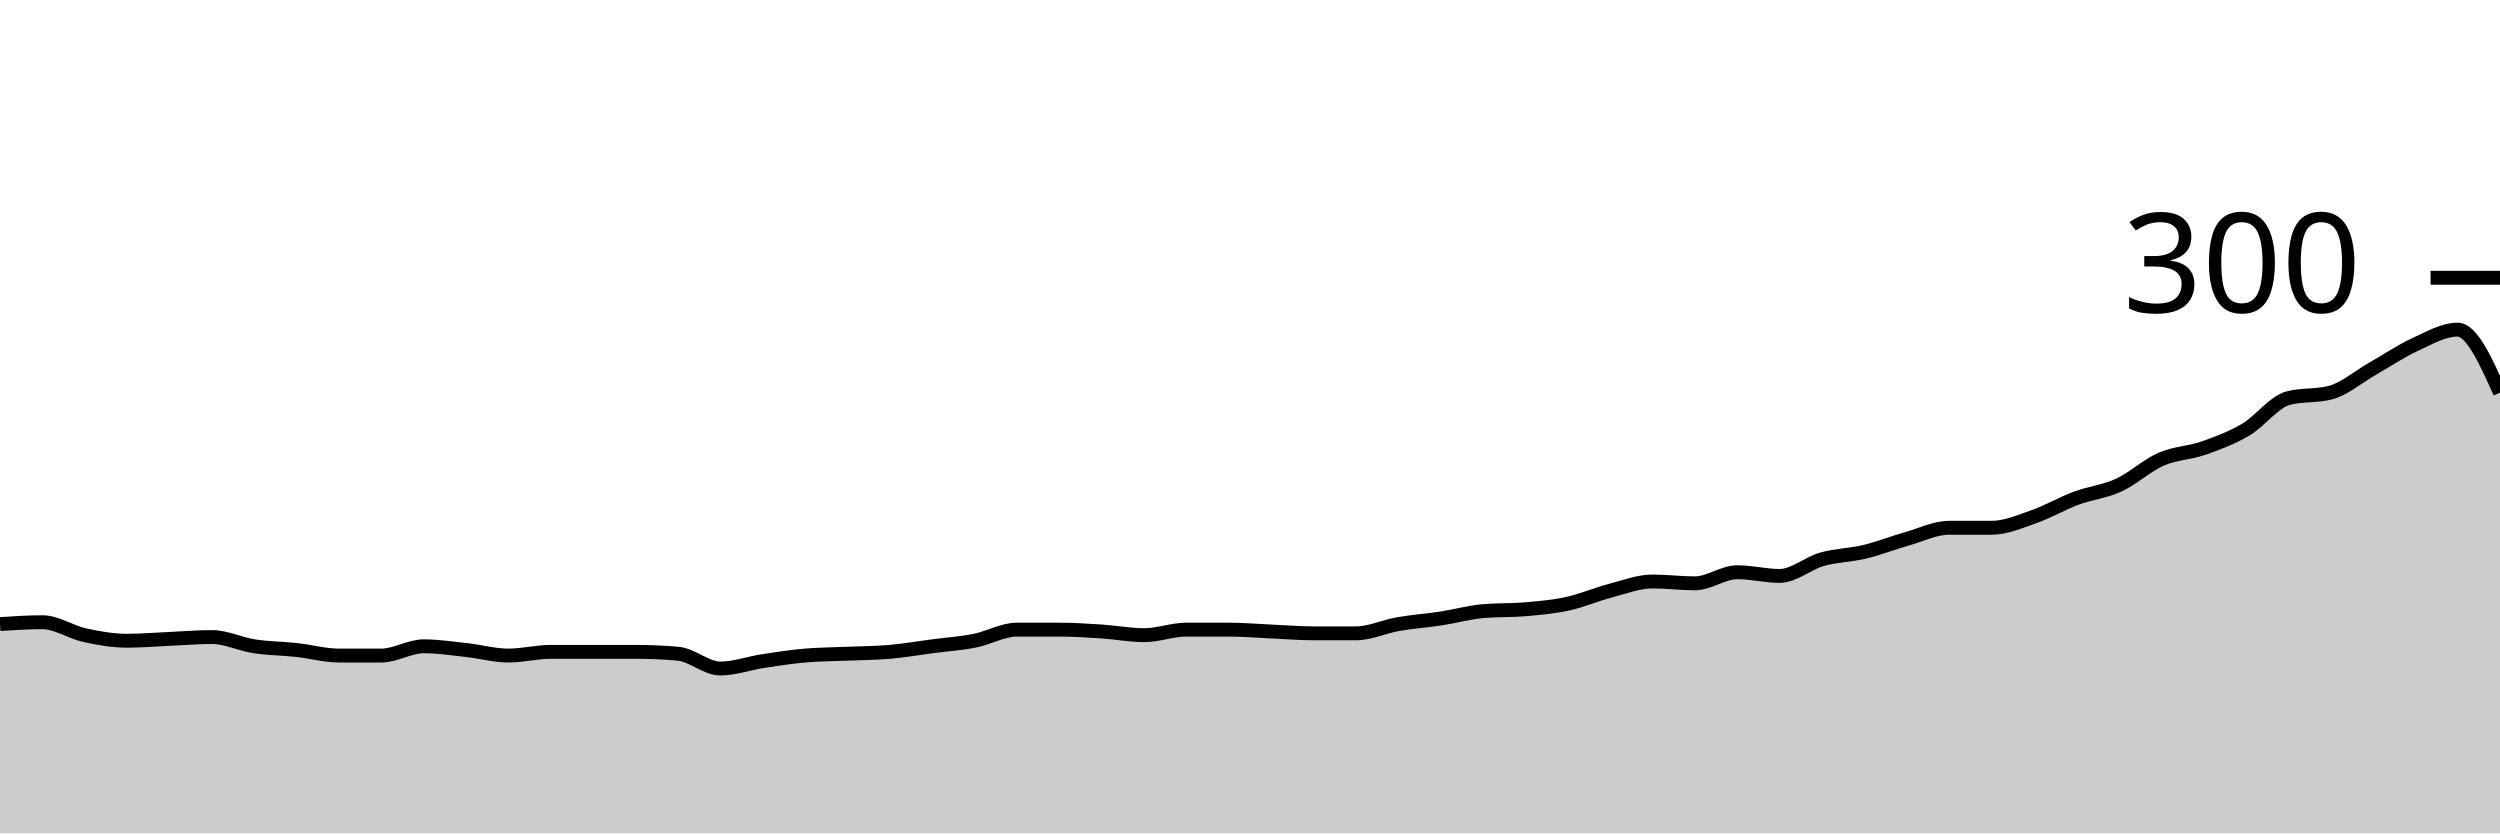
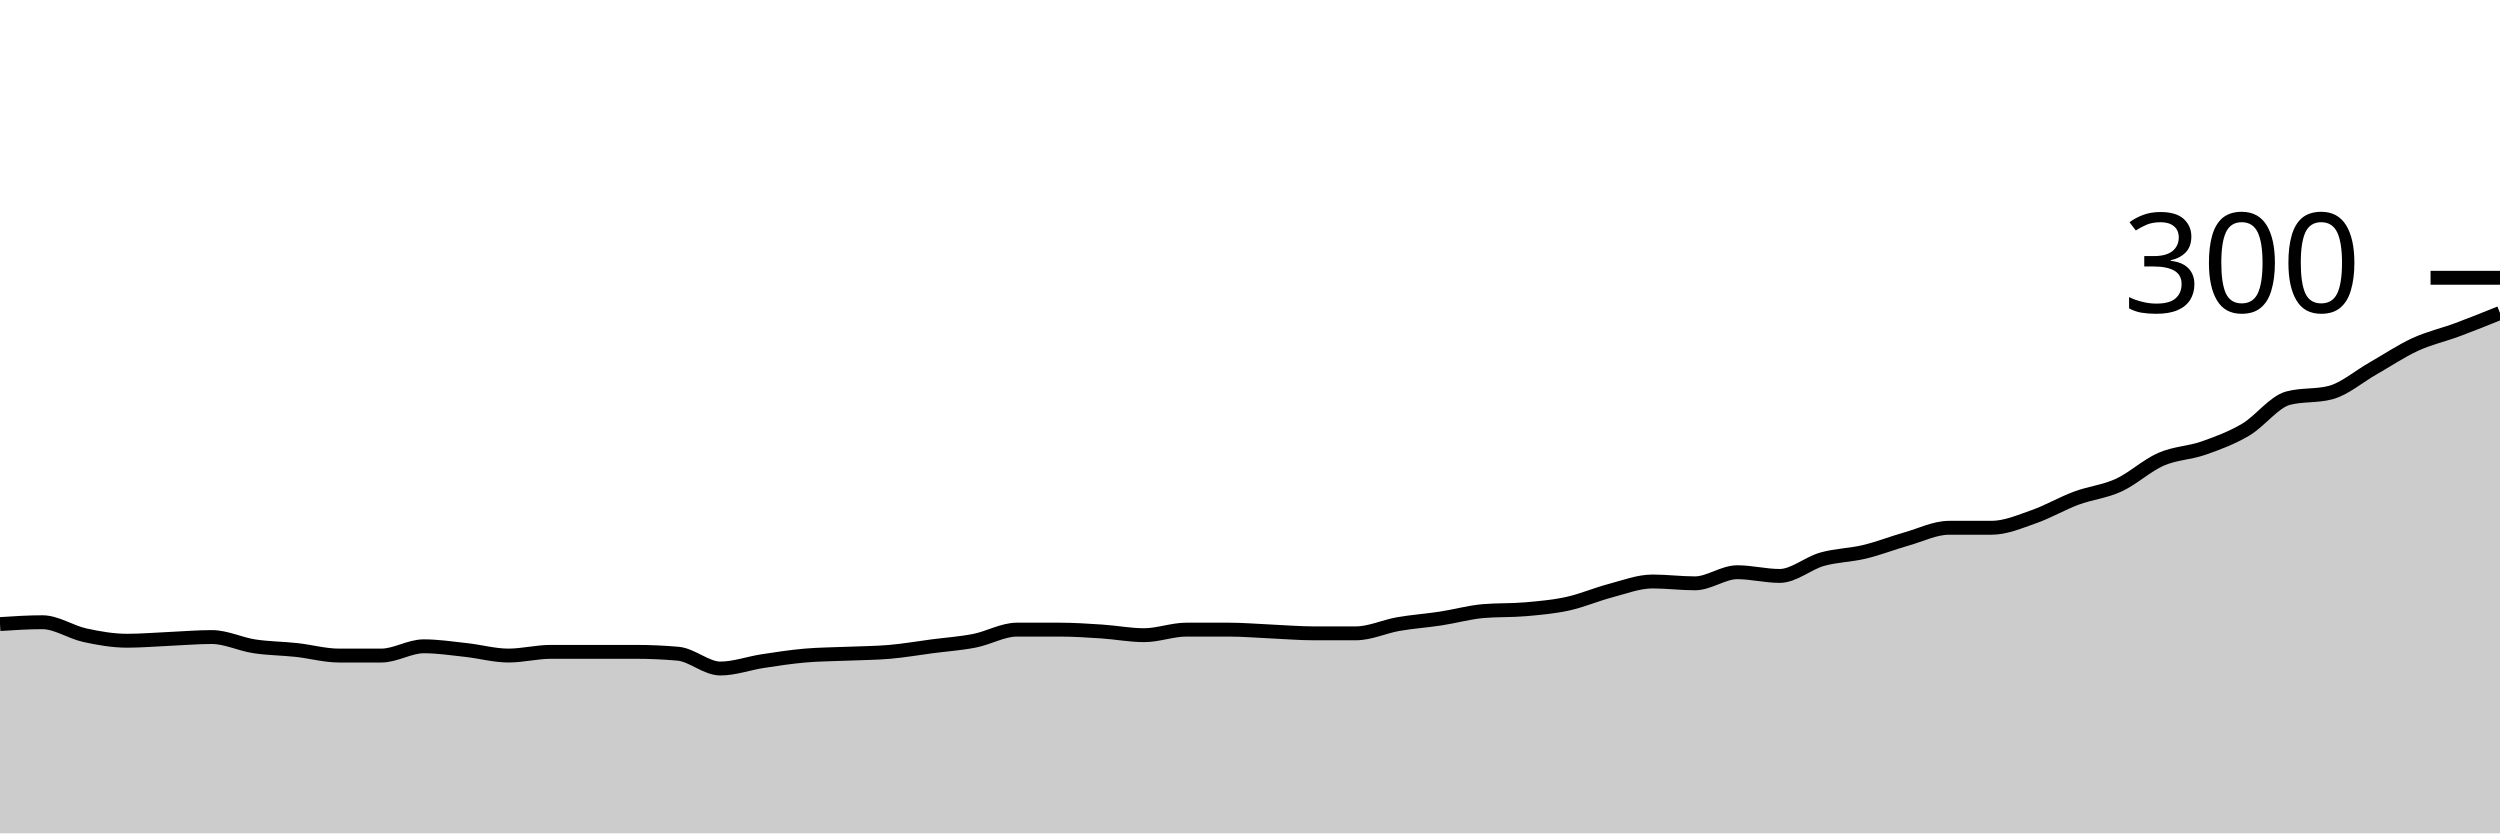
<svg xmlns="http://www.w3.org/2000/svg" viewBox="0 0 180 60">
  <g transform="translate(0,20)">
-     <path class="area" fill="rgba(0, 0, 0, 0.2)" d="M0,24.933C1.017,24.867,2.034,24.8,3.051,24.8C4.068,24.8,5.085,25.511,6.102,25.733C7.119,25.956,8.136,26.133,9.153,26.133C10.169,26.133,11.186,26.044,12.203,26C13.22,25.956,14.237,25.867,15.254,25.867C16.271,25.867,17.288,26.378,18.305,26.533C19.322,26.689,20.339,26.689,21.356,26.8C22.373,26.911,23.39,27.2,24.407,27.2C25.424,27.2,26.441,27.2,27.458,27.2C28.475,27.2,29.492,26.533,30.508,26.533C31.525,26.533,32.542,26.689,33.559,26.8C34.576,26.911,35.593,27.2,36.61,27.2C37.627,27.2,38.644,26.933,39.661,26.933C40.678,26.933,41.695,26.933,42.712,26.933C43.729,26.933,44.746,26.933,45.763,26.933C46.78,26.933,47.797,26.978,48.814,27.067C49.831,27.156,50.847,28.133,51.864,28.133C52.881,28.133,53.898,27.756,54.915,27.6C55.932,27.444,56.949,27.289,57.966,27.2C58.983,27.111,60,27.111,61.017,27.067C62.034,27.022,63.051,27.022,64.068,26.933C65.085,26.844,66.102,26.667,67.119,26.533C68.136,26.4,69.153,26.333,70.169,26.133C71.186,25.933,72.203,25.333,73.22,25.333C74.237,25.333,75.254,25.333,76.271,25.333C77.288,25.333,78.305,25.4,79.322,25.467C80.339,25.533,81.356,25.733,82.373,25.733C83.39,25.733,84.407,25.333,85.424,25.333C86.441,25.333,87.458,25.333,88.475,25.333C89.492,25.333,90.508,25.422,91.525,25.467C92.542,25.511,93.559,25.6,94.576,25.6C95.593,25.6,96.61,25.6,97.627,25.6C98.644,25.6,99.661,25.111,100.678,24.933C101.695,24.756,102.712,24.689,103.729,24.533C104.746,24.378,105.763,24.089,106.78,24C107.797,23.911,108.814,23.956,109.831,23.867C110.847,23.778,111.864,23.689,112.881,23.467C113.898,23.244,114.915,22.8,115.932,22.533C116.949,22.267,117.966,21.867,118.983,21.867C120,21.867,121.017,22,122.034,22C123.051,22,124.068,21.2,125.085,21.2C126.102,21.2,127.119,21.467,128.136,21.467C129.153,21.467,130.169,20.556,131.186,20.267C132.203,19.978,133.22,19.978,134.237,19.733C135.254,19.489,136.271,19.089,137.288,18.8C138.305,18.511,139.322,18,140.339,18C141.356,18,142.373,18,143.39,18C144.407,18,145.424,17.556,146.441,17.2C147.458,16.844,148.475,16.244,149.492,15.867C150.508,15.489,151.525,15.4,152.542,14.933C153.559,14.467,154.576,13.511,155.593,13.067C156.61,12.622,157.627,12.622,158.644,12.267C159.661,11.911,160.678,11.533,161.695,10.933C162.712,10.333,163.729,8.933,164.746,8.667C165.763,8.4,166.78,8.533,167.797,8.267C168.814,8,169.831,7.111,170.847,6.533C171.864,5.956,172.881,5.267,173.898,4.8C174.915,4.333,175.932,3.733,176.949,3.733C177.966,3.733,178.983,6,180,8.267L180,40C178.983,40,177.966,40,176.949,40C175.932,40,174.915,40,173.898,40C172.881,40,171.864,40,170.847,40C169.831,40,168.814,40,167.797,40C166.78,40,165.763,40,164.746,40C163.729,40,162.712,40,161.695,40C160.678,40,159.661,40,158.644,40C157.627,40,156.61,40,155.593,40C154.576,40,153.559,40,152.542,40C151.525,40,150.508,40,149.492,40C148.475,40,147.458,40,146.441,40C145.424,40,144.407,40,143.39,40C142.373,40,141.356,40,140.339,40C139.322,40,138.305,40,137.288,40C136.271,40,135.254,40,134.237,40C133.22,40,132.203,40,131.186,40C130.169,40,129.153,40,128.136,40C127.119,40,126.102,40,125.085,40C124.068,40,123.051,40,122.034,40C121.017,40,120,40,118.983,40C117.966,40,116.949,40,115.932,40C114.915,40,113.898,40,112.881,40C111.864,40,110.847,40,109.831,40C108.814,40,107.797,40,106.78,40C105.763,40,104.746,40,103.729,40C102.712,40,101.695,40,100.678,40C99.661,40,98.644,40,97.627,40C96.61,40,95.593,40,94.576,40C93.559,40,92.542,40,91.525,40C90.508,40,89.492,40,88.475,40C87.458,40,86.441,40,85.424,40C84.407,40,83.39,40,82.373,40C81.356,40,80.339,40,79.322,40C78.305,40,77.288,40,76.271,40C75.254,40,74.237,40,73.22,40C72.203,40,71.186,40,70.169,40C69.153,40,68.136,40,67.119,40C66.102,40,65.085,40,64.068,40C63.051,40,62.034,40,61.017,40C60,40,58.983,40,57.966,40C56.949,40,55.932,40,54.915,40C53.898,40,52.881,40,51.864,40C50.847,40,49.831,40,48.814,40C47.797,40,46.78,40,45.763,40C44.746,40,43.729,40,42.712,40C41.695,40,40.678,40,39.661,40C38.644,40,37.627,40,36.61,40C35.593,40,34.576,40,33.559,40C32.542,40,31.525,40,30.508,40C29.492,40,28.475,40,27.458,40C26.441,40,25.424,40,24.407,40C23.39,40,22.373,40,21.356,40C20.339,40,19.322,40,18.305,40C17.288,40,16.271,40,15.254,40C14.237,40,13.22,40,12.203,40C11.186,40,10.169,40,9.153,40C8.136,40,7.119,40,6.102,40C5.085,40,4.068,40,3.051,40C2.034,40,1.017,40,0,40Z" />
-     <path class="line" stroke="black" fill="none" d="M0,24.933C1.017,24.867,2.034,24.8,3.051,24.8C4.068,24.8,5.085,25.511,6.102,25.733C7.119,25.956,8.136,26.133,9.153,26.133C10.169,26.133,11.186,26.044,12.203,26C13.22,25.956,14.237,25.867,15.254,25.867C16.271,25.867,17.288,26.378,18.305,26.533C19.322,26.689,20.339,26.689,21.356,26.8C22.373,26.911,23.39,27.2,24.407,27.2C25.424,27.2,26.441,27.2,27.458,27.2C28.475,27.2,29.492,26.533,30.508,26.533C31.525,26.533,32.542,26.689,33.559,26.8C34.576,26.911,35.593,27.2,36.61,27.2C37.627,27.2,38.644,26.933,39.661,26.933C40.678,26.933,41.695,26.933,42.712,26.933C43.729,26.933,44.746,26.933,45.763,26.933C46.78,26.933,47.797,26.978,48.814,27.067C49.831,27.156,50.847,28.133,51.864,28.133C52.881,28.133,53.898,27.756,54.915,27.6C55.932,27.444,56.949,27.289,57.966,27.2C58.983,27.111,60,27.111,61.017,27.067C62.034,27.022,63.051,27.022,64.068,26.933C65.085,26.844,66.102,26.667,67.119,26.533C68.136,26.4,69.153,26.333,70.169,26.133C71.186,25.933,72.203,25.333,73.22,25.333C74.237,25.333,75.254,25.333,76.271,25.333C77.288,25.333,78.305,25.4,79.322,25.467C80.339,25.533,81.356,25.733,82.373,25.733C83.39,25.733,84.407,25.333,85.424,25.333C86.441,25.333,87.458,25.333,88.475,25.333C89.492,25.333,90.508,25.422,91.525,25.467C92.542,25.511,93.559,25.6,94.576,25.6C95.593,25.6,96.61,25.6,97.627,25.6C98.644,25.6,99.661,25.111,100.678,24.933C101.695,24.756,102.712,24.689,103.729,24.533C104.746,24.378,105.763,24.089,106.78,24C107.797,23.911,108.814,23.956,109.831,23.867C110.847,23.778,111.864,23.689,112.881,23.467C113.898,23.244,114.915,22.8,115.932,22.533C116.949,22.267,117.966,21.867,118.983,21.867C120,21.867,121.017,22,122.034,22C123.051,22,124.068,21.2,125.085,21.2C126.102,21.2,127.119,21.467,128.136,21.467C129.153,21.467,130.169,20.556,131.186,20.267C132.203,19.978,133.22,19.978,134.237,19.733C135.254,19.489,136.271,19.089,137.288,18.8C138.305,18.511,139.322,18,140.339,18C141.356,18,142.373,18,143.39,18C144.407,18,145.424,17.556,146.441,17.2C147.458,16.844,148.475,16.244,149.492,15.867C150.508,15.489,151.525,15.4,152.542,14.933C153.559,14.467,154.576,13.511,155.593,13.067C156.61,12.622,157.627,12.622,158.644,12.267C159.661,11.911,160.678,11.533,161.695,10.933C162.712,10.333,163.729,8.933,164.746,8.667C165.763,8.4,166.78,8.533,167.797,8.267C168.814,8,169.831,7.111,170.847,6.533C171.864,5.956,172.881,5.267,173.898,4.8C174.915,4.333,175.932,3.733,176.949,3.733C177.966,3.733,178.983,6,180,8.267" />
+     <path class="area" fill="rgba(0, 0, 0, 0.2)" d="M0,24.933C1.017,24.867,2.034,24.8,3.051,24.8C4.068,24.8,5.085,25.511,6.102,25.733C7.119,25.956,8.136,26.133,9.153,26.133C10.169,26.133,11.186,26.044,12.203,26C13.22,25.956,14.237,25.867,15.254,25.867C16.271,25.867,17.288,26.378,18.305,26.533C19.322,26.689,20.339,26.689,21.356,26.8C22.373,26.911,23.39,27.2,24.407,27.2C25.424,27.2,26.441,27.2,27.458,27.2C28.475,27.2,29.492,26.533,30.508,26.533C31.525,26.533,32.542,26.689,33.559,26.8C34.576,26.911,35.593,27.2,36.61,27.2C37.627,27.2,38.644,26.933,39.661,26.933C40.678,26.933,41.695,26.933,42.712,26.933C43.729,26.933,44.746,26.933,45.763,26.933C46.78,26.933,47.797,26.978,48.814,27.067C49.831,27.156,50.847,28.133,51.864,28.133C52.881,28.133,53.898,27.756,54.915,27.6C55.932,27.444,56.949,27.289,57.966,27.2C58.983,27.111,60,27.111,61.017,27.067C62.034,27.022,63.051,27.022,64.068,26.933C65.085,26.844,66.102,26.667,67.119,26.533C68.136,26.4,69.153,26.333,70.169,26.133C71.186,25.933,72.203,25.333,73.22,25.333C74.237,25.333,75.254,25.333,76.271,25.333C77.288,25.333,78.305,25.4,79.322,25.467C80.339,25.533,81.356,25.733,82.373,25.733C83.39,25.733,84.407,25.333,85.424,25.333C86.441,25.333,87.458,25.333,88.475,25.333C89.492,25.333,90.508,25.422,91.525,25.467C92.542,25.511,93.559,25.6,94.576,25.6C95.593,25.6,96.61,25.6,97.627,25.6C98.644,25.6,99.661,25.111,100.678,24.933C101.695,24.756,102.712,24.689,103.729,24.533C104.746,24.378,105.763,24.089,106.78,24C107.797,23.911,108.814,23.956,109.831,23.867C110.847,23.778,111.864,23.689,112.881,23.467C113.898,23.244,114.915,22.8,115.932,22.533C116.949,22.267,117.966,21.867,118.983,21.867C120,21.867,121.017,22,122.034,22C123.051,22,124.068,21.2,125.085,21.2C126.102,21.2,127.119,21.467,128.136,21.467C129.153,21.467,130.169,20.556,131.186,20.267C132.203,19.978,133.22,19.978,134.237,19.733C135.254,19.489,136.271,19.089,137.288,18.8C138.305,18.511,139.322,18,140.339,18C141.356,18,142.373,18,143.39,18C144.407,18,145.424,17.556,146.441,17.2C147.458,16.844,148.475,16.244,149.492,15.867C150.508,15.489,151.525,15.4,152.542,14.933C153.559,14.467,154.576,13.511,155.593,13.067C156.61,12.622,157.627,12.622,158.644,12.267C159.661,11.911,160.678,11.533,161.695,10.933C162.712,10.333,163.729,8.933,164.746,8.667C165.763,8.4,166.78,8.533,167.797,8.267C168.814,8,169.831,7.111,170.847,6.533C171.864,5.956,172.881,5.267,173.898,4.8C174.915,4.333,175.932,4.111,176.949,3.733C177.966,3.356,178.983,2.944,180,2.533L180,40C178.983,40,177.966,40,176.949,40C175.932,40,174.915,40,173.898,40C172.881,40,171.864,40,170.847,40C169.831,40,168.814,40,167.797,40C166.78,40,165.763,40,164.746,40C163.729,40,162.712,40,161.695,40C160.678,40,159.661,40,158.644,40C157.627,40,156.61,40,155.593,40C154.576,40,153.559,40,152.542,40C151.525,40,150.508,40,149.492,40C148.475,40,147.458,40,146.441,40C145.424,40,144.407,40,143.39,40C142.373,40,141.356,40,140.339,40C139.322,40,138.305,40,137.288,40C136.271,40,135.254,40,134.237,40C133.22,40,132.203,40,131.186,40C130.169,40,129.153,40,128.136,40C127.119,40,126.102,40,125.085,40C124.068,40,123.051,40,122.034,40C121.017,40,120,40,118.983,40C117.966,40,116.949,40,115.932,40C114.915,40,113.898,40,112.881,40C111.864,40,110.847,40,109.831,40C108.814,40,107.797,40,106.78,40C105.763,40,104.746,40,103.729,40C102.712,40,101.695,40,100.678,40C99.661,40,98.644,40,97.627,40C96.61,40,95.593,40,94.576,40C93.559,40,92.542,40,91.525,40C90.508,40,89.492,40,88.475,40C87.458,40,86.441,40,85.424,40C84.407,40,83.39,40,82.373,40C81.356,40,80.339,40,79.322,40C78.305,40,77.288,40,76.271,40C75.254,40,74.237,40,73.22,40C72.203,40,71.186,40,70.169,40C69.153,40,68.136,40,67.119,40C66.102,40,65.085,40,64.068,40C63.051,40,62.034,40,61.017,40C60,40,58.983,40,57.966,40C56.949,40,55.932,40,54.915,40C53.898,40,52.881,40,51.864,40C50.847,40,49.831,40,48.814,40C47.797,40,46.78,40,45.763,40C44.746,40,43.729,40,42.712,40C41.695,40,40.678,40,39.661,40C38.644,40,37.627,40,36.61,40C35.593,40,34.576,40,33.559,40C32.542,40,31.525,40,30.508,40C29.492,40,28.475,40,27.458,40C26.441,40,25.424,40,24.407,40C23.39,40,22.373,40,21.356,40C20.339,40,19.322,40,18.305,40C17.288,40,16.271,40,15.254,40C14.237,40,13.22,40,12.203,40C11.186,40,10.169,40,9.153,40C8.136,40,7.119,40,6.102,40C5.085,40,4.068,40,3.051,40C2.034,40,1.017,40,0,40Z" />
+     <path class="line" stroke="black" fill="none" d="M0,24.933C1.017,24.867,2.034,24.8,3.051,24.8C4.068,24.8,5.085,25.511,6.102,25.733C7.119,25.956,8.136,26.133,9.153,26.133C10.169,26.133,11.186,26.044,12.203,26C13.22,25.956,14.237,25.867,15.254,25.867C16.271,25.867,17.288,26.378,18.305,26.533C19.322,26.689,20.339,26.689,21.356,26.8C22.373,26.911,23.39,27.2,24.407,27.2C25.424,27.2,26.441,27.2,27.458,27.2C28.475,27.2,29.492,26.533,30.508,26.533C31.525,26.533,32.542,26.689,33.559,26.8C34.576,26.911,35.593,27.2,36.61,27.2C37.627,27.2,38.644,26.933,39.661,26.933C40.678,26.933,41.695,26.933,42.712,26.933C43.729,26.933,44.746,26.933,45.763,26.933C46.78,26.933,47.797,26.978,48.814,27.067C49.831,27.156,50.847,28.133,51.864,28.133C52.881,28.133,53.898,27.756,54.915,27.6C55.932,27.444,56.949,27.289,57.966,27.2C58.983,27.111,60,27.111,61.017,27.067C62.034,27.022,63.051,27.022,64.068,26.933C65.085,26.844,66.102,26.667,67.119,26.533C68.136,26.4,69.153,26.333,70.169,26.133C71.186,25.933,72.203,25.333,73.22,25.333C74.237,25.333,75.254,25.333,76.271,25.333C77.288,25.333,78.305,25.4,79.322,25.467C80.339,25.533,81.356,25.733,82.373,25.733C83.39,25.733,84.407,25.333,85.424,25.333C86.441,25.333,87.458,25.333,88.475,25.333C89.492,25.333,90.508,25.422,91.525,25.467C92.542,25.511,93.559,25.6,94.576,25.6C95.593,25.6,96.61,25.6,97.627,25.6C98.644,25.6,99.661,25.111,100.678,24.933C101.695,24.756,102.712,24.689,103.729,24.533C104.746,24.378,105.763,24.089,106.78,24C107.797,23.911,108.814,23.956,109.831,23.867C110.847,23.778,111.864,23.689,112.881,23.467C113.898,23.244,114.915,22.8,115.932,22.533C116.949,22.267,117.966,21.867,118.983,21.867C120,21.867,121.017,22,122.034,22C123.051,22,124.068,21.2,125.085,21.2C126.102,21.2,127.119,21.467,128.136,21.467C129.153,21.467,130.169,20.556,131.186,20.267C132.203,19.978,133.22,19.978,134.237,19.733C135.254,19.489,136.271,19.089,137.288,18.8C138.305,18.511,139.322,18,140.339,18C141.356,18,142.373,18,143.39,18C144.407,18,145.424,17.556,146.441,17.2C147.458,16.844,148.475,16.244,149.492,15.867C150.508,15.489,151.525,15.4,152.542,14.933C153.559,14.467,154.576,13.511,155.593,13.067C156.61,12.622,157.627,12.622,158.644,12.267C159.661,11.911,160.678,11.533,161.695,10.933C162.712,10.333,163.729,8.933,164.746,8.667C165.763,8.4,166.78,8.533,167.797,8.267C168.814,8,169.831,7.111,170.847,6.533C171.864,5.956,172.881,5.267,173.898,4.8C174.915,4.333,175.932,4.111,176.949,3.733C177.966,3.356,178.983,2.944,180,2.533" />
    <path class="axis-ceiling" stroke-width="1" stroke="black" fill="none" d="M175,0L180,0" />
    <text class="axis-ceiling-label" font-family="sans-serif" text-anchor="end" font-size="10px" x="170" y="2.5">300</text>
  </g>
</svg>
